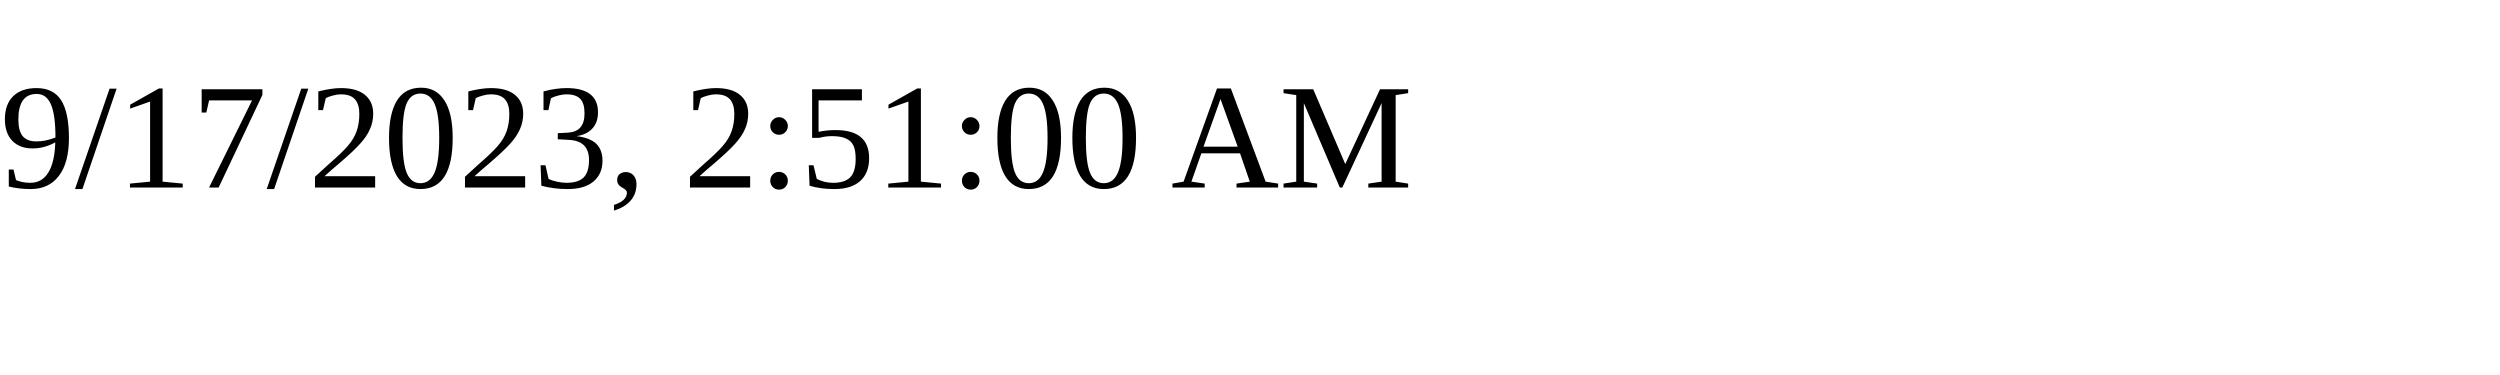
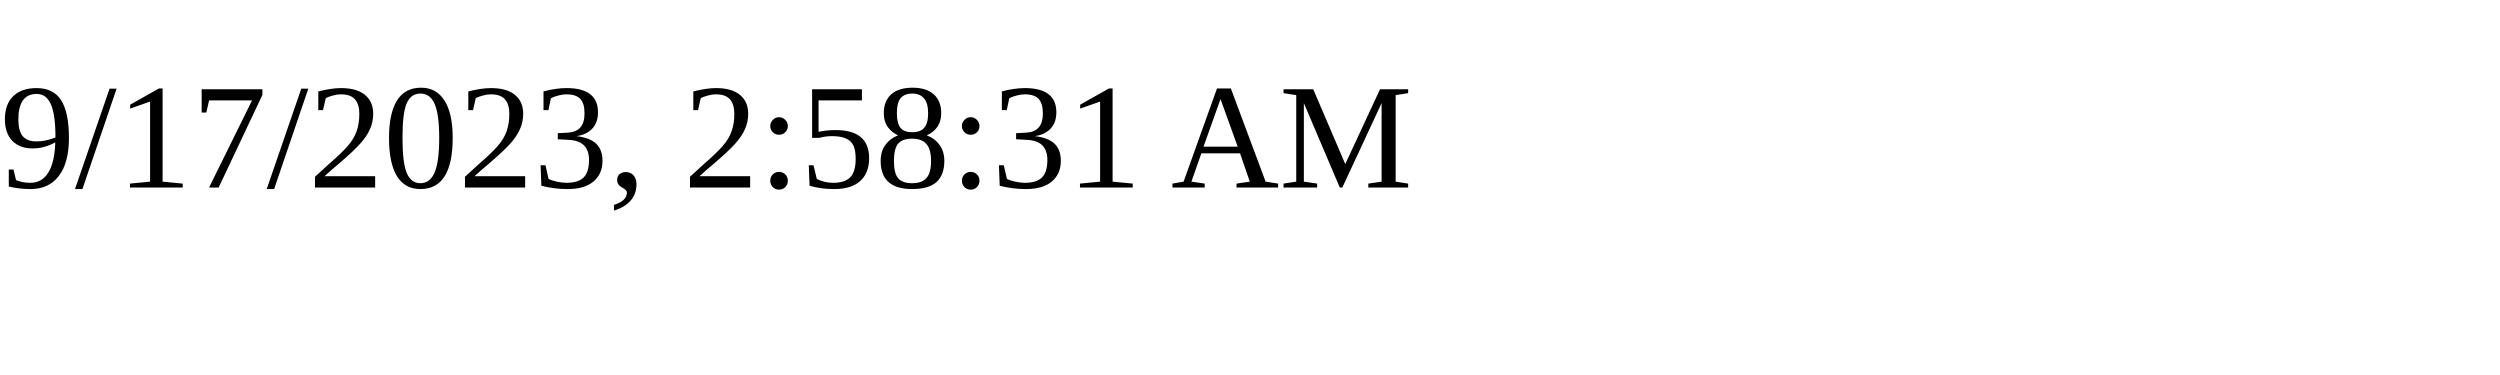
<svg xmlns="http://www.w3.org/2000/svg" height="30" width="200">
-   <text x="0" y="15">9/17/2023, 2:51:00 AM</text>
+   <text x="0" y="15">9/17/2023, 2:58:31 AM</text>
</svg>
